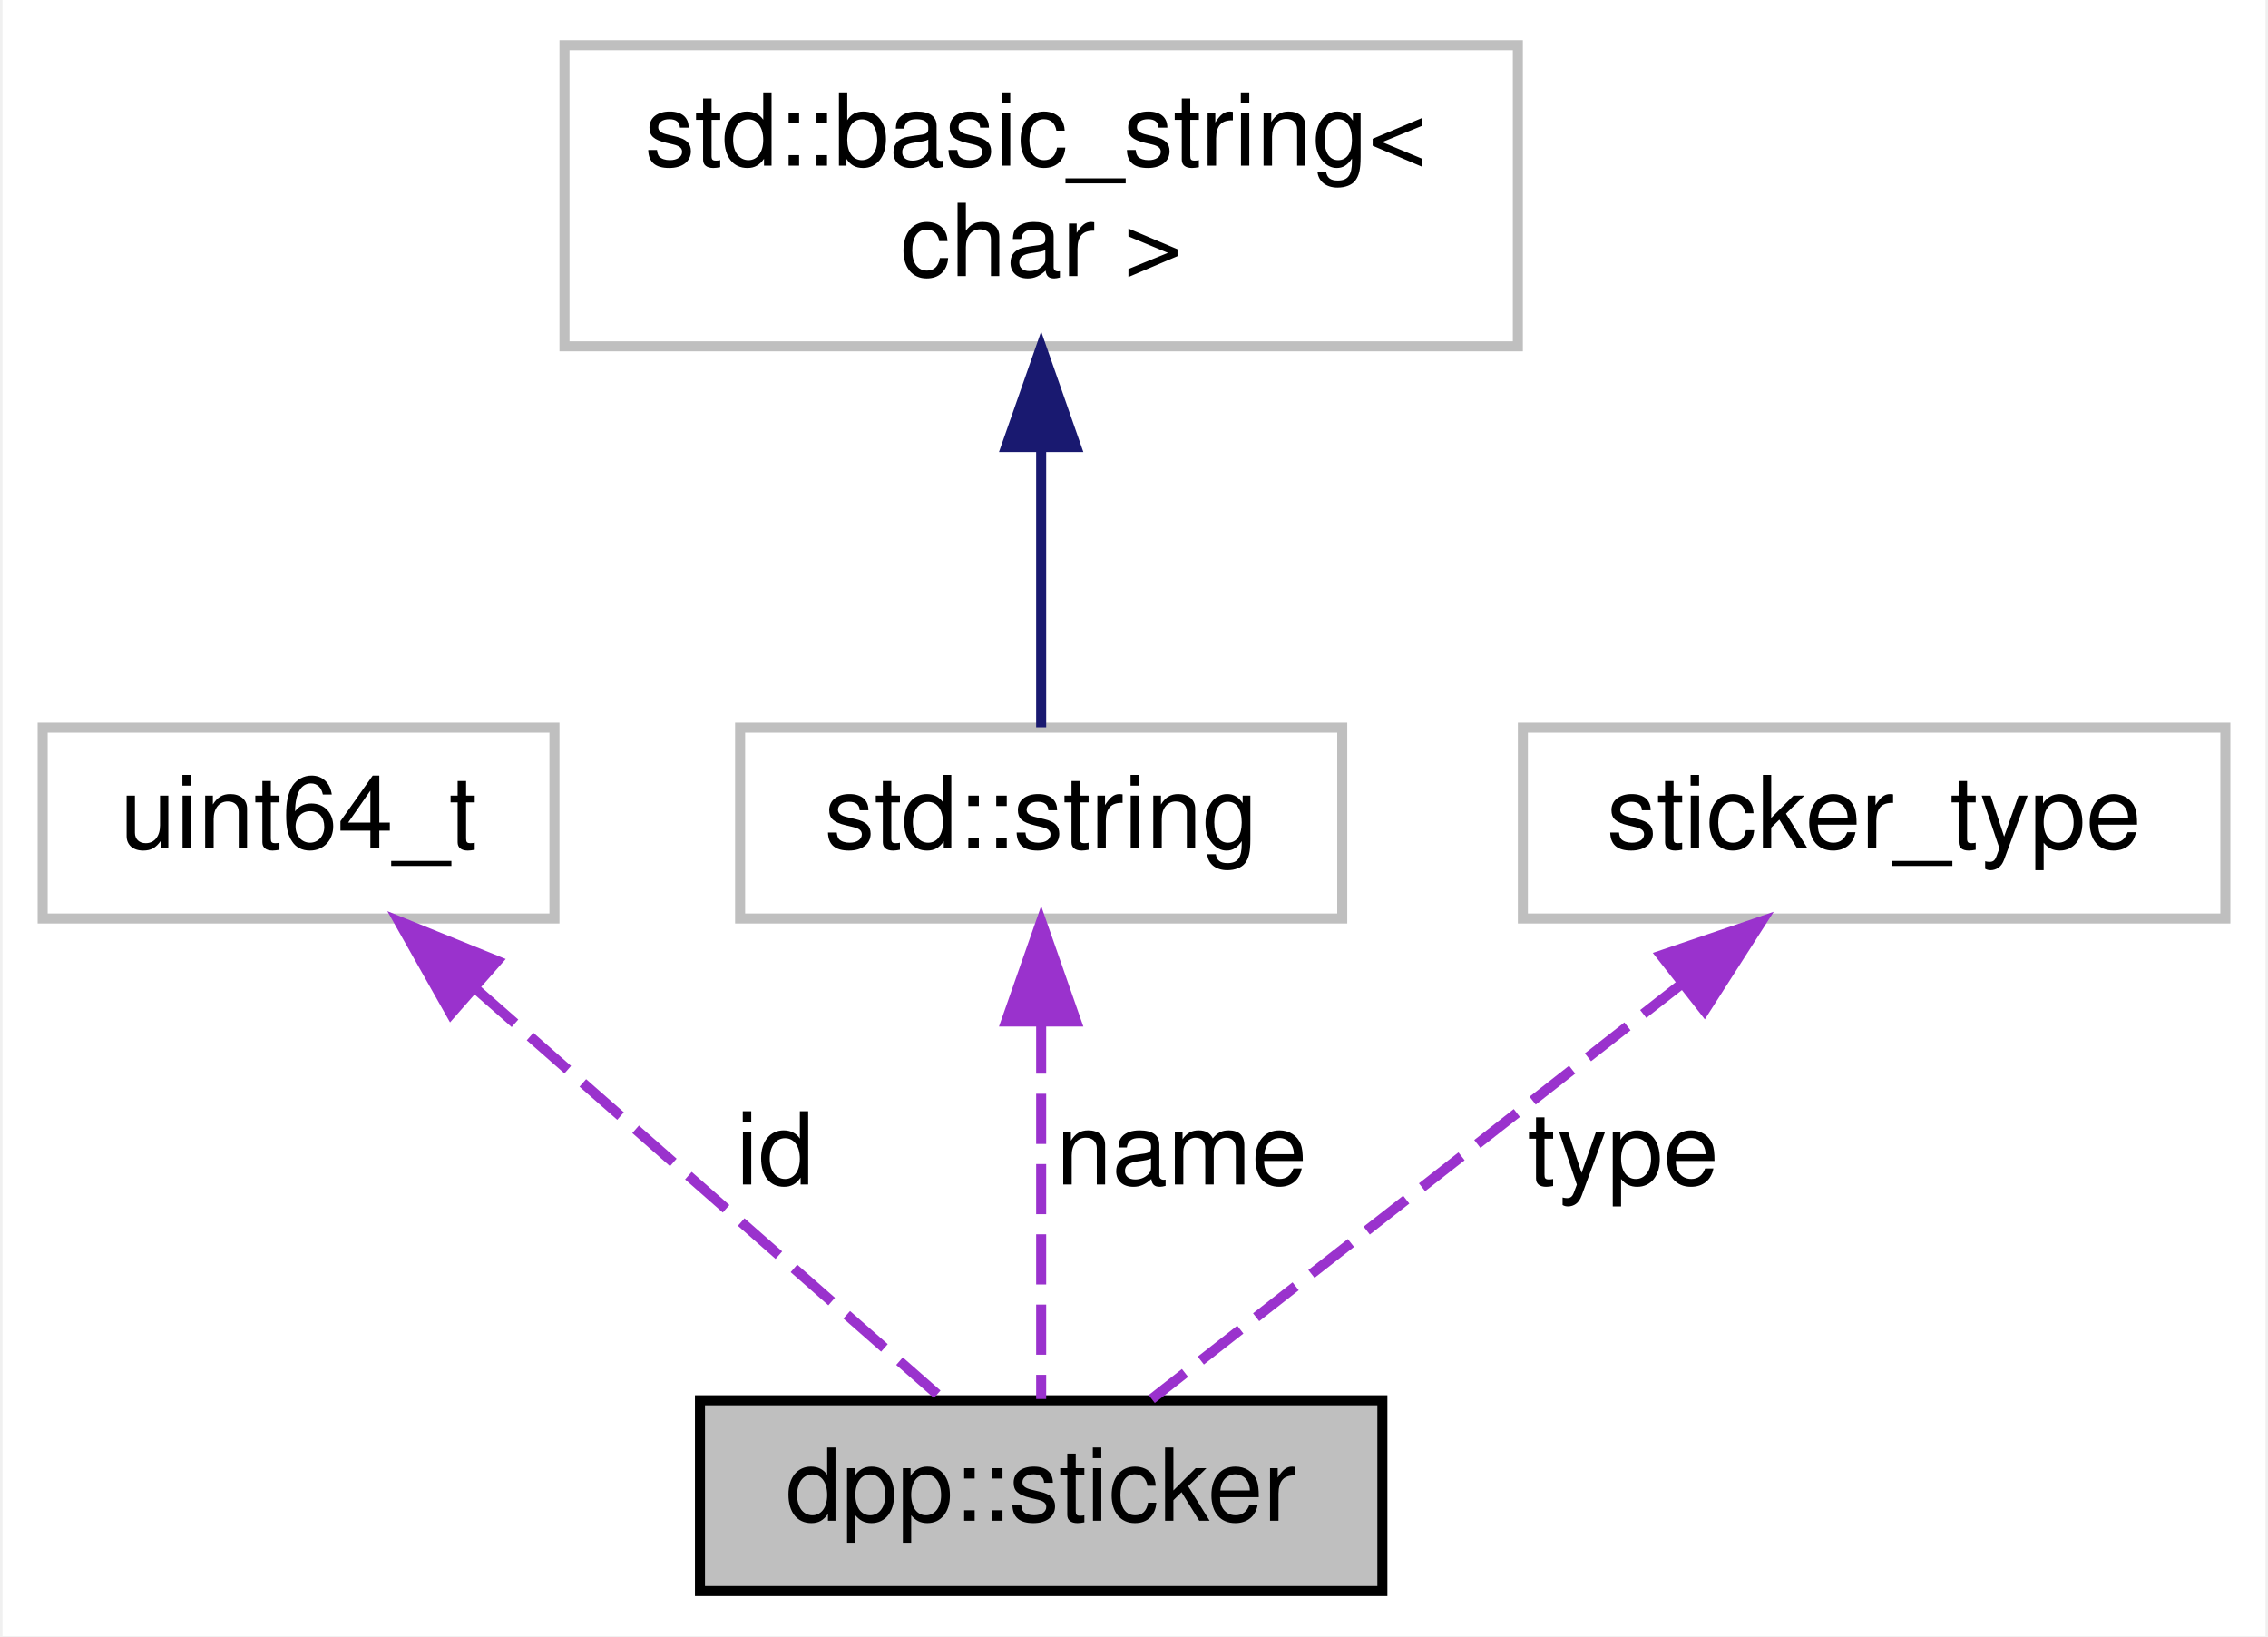
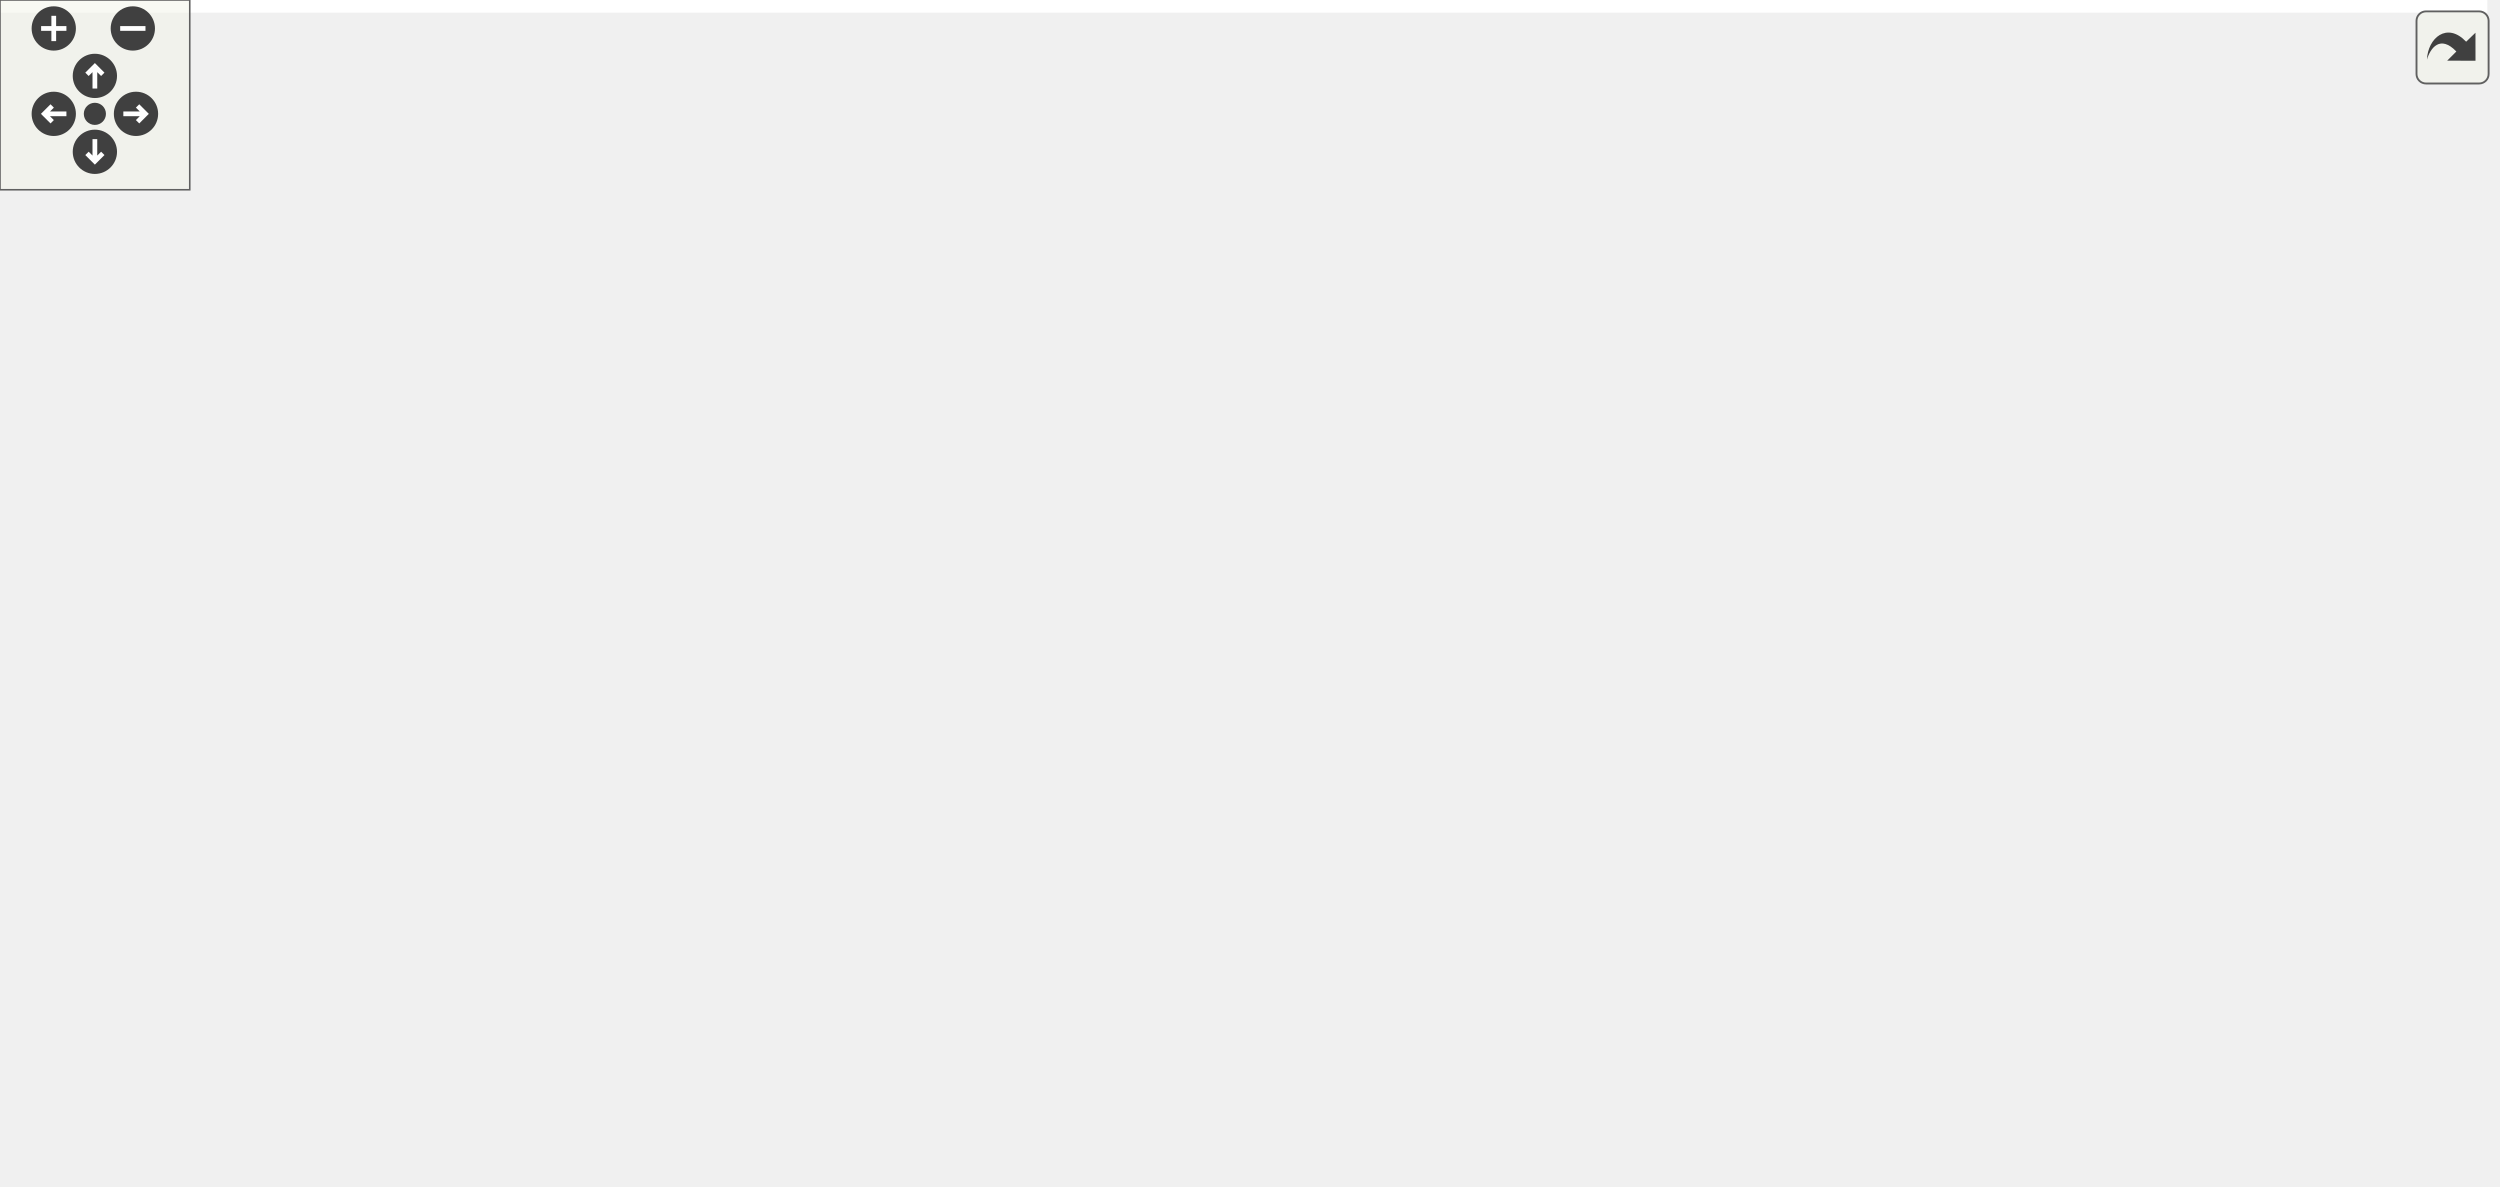
- <svg xmlns="http://www.w3.org/2000/svg" xmlns:xlink="http://www.w3.org/1999/xlink" width="226pt" height="163pt" viewBox="0.00 0.00 225.50 163.00">
-   <g id="graph0" class="graph" transform="scale(1 1) rotate(0) translate(4 159)">
-     <polygon fill="white" stroke="none" points="-4,4 -4,-159 221.5,-159 221.5,4 -4,4" />
-     <g id="node1" class="node">
-       <polygon fill="#bfbfbf" stroke="black" points="65.5,-0.5 65.5,-19.5 133.5,-19.5 133.5,-0.5 65.5,-0.5" />
-       <text text-anchor="middle" x="99.5" y="-7.5" font-family="Helvetica,sans-Serif" font-size="10.00">dpp::sticker</text>
-     </g>
-     <g id="node2" class="node">
-       <polygon fill="white" stroke="#bfbfbf" points="0,-67.5 0,-86.5 51,-86.5 51,-67.5 0,-67.5" />
-       <text text-anchor="middle" x="25.5" y="-74.5" font-family="Helvetica,sans-Serif" font-size="10.00">uint64_t</text>
-     </g>
-     <g id="edge1" class="edge">
-       <path fill="none" stroke="#9a32cd" stroke-dasharray="5,2" d="M43.31,-60.356C57.858,-47.578 77.879,-29.991 89.678,-19.627" />
-       <polygon fill="#9a32cd" stroke="#9a32cd" points="40.683,-58.005 35.48,-67.234 45.303,-63.264 40.683,-58.005" />
-       <text text-anchor="middle" x="73" y="-41" font-family="Helvetica,sans-Serif" font-size="10.00"> id</text>
-     </g>
-     <g id="node3" class="node">
-       <g id="a_node3">
-         <a xlink:title="STL class. ">
-           <polygon fill="white" stroke="#bfbfbf" points="69.5,-67.5 69.5,-86.5 129.5,-86.5 129.5,-67.5 69.5,-67.5" />
-           <text text-anchor="middle" x="99.5" y="-74.5" font-family="Helvetica,sans-Serif" font-size="10.00">std::string</text>
-         </a>
-       </g>
-     </g>
-     <g id="edge2" class="edge">
-       <path fill="none" stroke="#9a32cd" stroke-dasharray="5,2" d="M99.5,-57.037C99.5,-44.67 99.5,-29.12 99.5,-19.627" />
-       <polygon fill="#9a32cd" stroke="#9a32cd" points="96,-57.234 99.5,-67.234 103,-57.234 96,-57.234" />
-       <text text-anchor="middle" x="113.5" y="-41" font-family="Helvetica,sans-Serif" font-size="10.00"> name</text>
-     </g>
-     <g id="node4" class="node">
-       <g id="a_node4">
-         <a xlink:title="STL class. ">
-           <polygon fill="white" stroke="#bfbfbf" points="52,-124.5 52,-154.5 147,-154.5 147,-124.5 52,-124.5" />
-           <text text-anchor="start" x="60" y="-142.5" font-family="Helvetica,sans-Serif" font-size="10.00">std::basic_string&lt;</text>
-           <text text-anchor="middle" x="99.5" y="-131.5" font-family="Helvetica,sans-Serif" font-size="10.00"> char &gt;</text>
-         </a>
-       </g>
-     </g>
-     <g id="edge3" class="edge">
-       <path fill="none" stroke="midnightblue" d="M99.5,-114.352C99.5,-104.513 99.5,-93.775 99.5,-86.54" />
-       <polygon fill="midnightblue" stroke="midnightblue" points="96,-114.468 99.5,-124.468 103,-114.468 96,-114.468" />
-     </g>
-     <g id="node5" class="node">
-       <polygon fill="white" stroke="#bfbfbf" points="147.5,-67.5 147.5,-86.5 217.5,-86.5 217.5,-67.5 147.5,-67.5" />
-       <text text-anchor="middle" x="182.5" y="-74.5" font-family="Helvetica,sans-Serif" font-size="10.00">sticker_type</text>
-     </g>
-     <g id="edge4" class="edge">
-       <path fill="none" stroke="#9a32cd" stroke-dasharray="5,2" d="M163.433,-61.068C147.05,-48.238 123.998,-30.185 110.516,-19.627" />
-       <polygon fill="#9a32cd" stroke="#9a32cd" points="161.275,-63.824 171.306,-67.234 165.591,-58.313 161.275,-63.824" />
-       <text text-anchor="middle" x="157.5" y="-41" font-family="Helvetica,sans-Serif" font-size="10.00"> type</text>
+ <svg xmlns="http://www.w3.org/2000/svg" xmlns:xlink="http://www.w3.org/1999/xlink" id="main" version="1.1" xml:space="preserve">
+   <style type="text/css">
+ .edge:hover path { stroke: red; }
+ .edge:hover polygon { stroke: red; fill: red; }
+ </style>
+   <defs>
+     <circle id="rim" cx="0" cy="0" r="7" />
+     <circle id="rim2" cx="0" cy="0" r="3.5" />
+     <g id="zoomPlus">
+       <use xlink:href="#rim" fill="#404040">
+         <set attributeName="fill" to="#808080" begin="zoomplus.mouseover" end="zoomplus.mouseout" />
+       </use>
+       <path d="M-4,0h8M0,-4v8" fill="none" stroke="white" stroke-width="1.5" pointer-events="none" />
+     </g>
+     <g id="zoomMin">
+       <use xlink:href="#rim" fill="#404040">
+         <set attributeName="fill" to="#808080" begin="zoomminus.mouseover" end="zoomminus.mouseout" />
+       </use>
+       <path d="M-4,0h8" fill="none" stroke="white" stroke-width="1.5" pointer-events="none" />
+     </g>
+     <g id="dirArrow">
+       <path fill="none" stroke="white" stroke-width="1.5" d="M0,-3.0v7 M-2.5,-0.5L0,-3.0L2.5,-0.5" />
+     </g>
+     <g id="resetDef">
+       <use xlink:href="#rim2" fill="#404040">
+         <set attributeName="fill" to="#808080" begin="reset.mouseover" end="reset.mouseout" />
+       </use>
+     </g>
+   </defs>
+   <svg id="graph" class="graph">
+     <g id="viewport">
+       <polygon fill="white" stroke="none" points="-4,4 -4,-315 786.5,-315 786.5,4 -4,4" />
+       <g id="node1" class="node">
+         <polygon fill="#bfbfbf" stroke="black" points="348.5,-0.5 348.5,-19.5 416.5,-19.5 416.5,-0.5 348.5,-0.5" />
+         <text text-anchor="middle" x="382.5" y="-7.5" font-family="Helvetica,sans-Serif" font-size="10.00">dpp::sticker</text>
+       </g>
+       <g id="node2" class="node">
+         <polygon fill="white" stroke="#bfbfbf" points="0,-90.5 0,-109.5 79,-109.5 79,-90.5 0,-90.5" />
+         <text text-anchor="middle" x="39.5" y="-97.5" font-family="Helvetica,sans-Serif" font-size="10.00">sticker_format</text>
+       </g>
+       <g id="edge1" class="edge">
+         <path fill="none" stroke="#9a32cd" stroke-dasharray="5,2" d="M33.887,-80.462C31.041,-66.93 30.085,-49.086 40.5,-38 61.298,-15.862 266.123,-11.861 348.474,-11.149" />
+         <polygon fill="#9a32cd" stroke="#9a32cd" points="30.506,-81.369 36.394,-90.177 37.284,-79.62 30.506,-81.369" />
+         <text text-anchor="middle" x="68" y="-41" font-family="Helvetica,sans-Serif" font-size="10.00"> format_type</text>
+       </g>
+       <g id="node3" class="node">
+         <polygon fill="white" stroke="#bfbfbf" points="230,-286 230,-305 281,-305 281,-286 230,-286" />
+         <text text-anchor="middle" x="255.5" y="-293" font-family="Helvetica,sans-Serif" font-size="10.00">uint64_t</text>
+       </g>
+       <g id="edge2" class="edge">
+         <path fill="none" stroke="#9a32cd" stroke-dasharray="5,2" d="M219.948,-285.085C189.658,-274.974 148.027,-255.633 128.5,-222 122.4,-211.494 122.926,-173.63 132.5,-151 151.886,-105.178 164.837,-94.197 206.5,-67 250.803,-38.08 311.111,-23.176 348.388,-16.235" />
+         <polygon fill="#9a32cd" stroke="#9a32cd" points="219.148,-288.503 229.737,-288.168 221.25,-281.826 219.148,-288.503" />
+         <text text-anchor="middle" x="151" y="-176" font-family="Helvetica,sans-Serif" font-size="10.00"> pack_id</text>
+         <text text-anchor="middle" x="151" y="-165" font-family="Helvetica,sans-Serif" font-size="10.00">guild_id</text>
+         <text text-anchor="middle" x="151" y="-154" font-family="Helvetica,sans-Serif" font-size="10.00">id</text>
+       </g>
+       <g id="node5" class="node">
+         <g id="a_node5">
+           <a xlink:href="classdpp_1_1managed.html" target="_top" xlink:title="The managed class is the base class for various types that can be stored in a cache that are identifi...">
+             <polygon fill="white" stroke="black" points="327.5,-202.5 327.5,-221.5 405.5,-221.5 405.5,-202.5 327.5,-202.5" />
+             <text text-anchor="middle" x="366.5" y="-209.5" font-family="Helvetica,sans-Serif" font-size="10.00">dpp::managed</text>
+           </a>
+         </g>
+       </g>
+       <g id="edge5" class="edge">
+         <path fill="none" stroke="#9a32cd" stroke-dasharray="5,2" d="M275.469,-279.838C298.562,-262.882 335.817,-235.528 354.706,-221.659" />
+         <polygon fill="#9a32cd" stroke="#9a32cd" points="273.368,-277.038 267.379,-285.778 277.511,-282.681 273.368,-277.038" />
+         <text text-anchor="middle" x="333" y="-248.5" font-family="Helvetica,sans-Serif" font-size="10.00"> id</text>
+       </g>
+       <g id="node11" class="node">
+         <g id="a_node11">
+           <a xlink:href="structdpp_1_1utility_1_1iconhash.html" target="_top" xlink:title="Store a 128 bit icon hash (profile picture, server icon etc) as a 128 bit binary value made of two ui...">
+             <polygon fill="white" stroke="black" points="202,-202.5 202,-221.5 309,-221.5 309,-202.5 202,-202.5" />
+             <text text-anchor="middle" x="255.5" y="-209.5" font-family="Helvetica,sans-Serif" font-size="10.00">dpp::utility::iconhash</text>
+           </a>
+         </g>
+       </g>
+       <g id="edge12" class="edge">
+         <path fill="none" stroke="#9a32cd" stroke-dasharray="5,2" d="M255.5,-275.376C255.5,-258.398 255.5,-234.367 255.5,-221.659" />
+         <polygon fill="#9a32cd" stroke="#9a32cd" points="252,-275.778 255.5,-285.778 259,-275.778 252,-275.778" />
+         <text text-anchor="middle" x="273" y="-254" font-family="Helvetica,sans-Serif" font-size="10.00"> second</text>
+         <text text-anchor="middle" x="273" y="-243" font-family="Helvetica,sans-Serif" font-size="10.00">first</text>
+       </g>
+       <g id="node4" class="node">
+         <g id="a_node4">
+           <a xlink:href="classdpp_1_1user.html" target="_top" xlink:title="Represents a user on discord. May or may not be a member of a dpp::guild. ">
+             <polygon fill="white" stroke="black" points="354,-90.5 354,-109.5 411,-109.5 411,-90.5 354,-90.5" />
+             <text text-anchor="middle" x="382.5" y="-97.5" font-family="Helvetica,sans-Serif" font-size="10.00">dpp::user</text>
+           </a>
+         </g>
+       </g>
+       <g id="edge3" class="edge">
+         <path fill="none" stroke="#9a32cd" stroke-dasharray="5,2" d="M382.5,-79.978C382.5,-61.31 382.5,-33.67 382.5,-19.724" />
+         <polygon fill="#9a32cd" stroke="#9a32cd" points="379,-80.24 382.5,-90.24 386,-80.24 379,-80.24" />
+         <text text-anchor="middle" x="411" y="-41" font-family="Helvetica,sans-Serif" font-size="10.00"> sticker_user</text>
+       </g>
+       <g id="edge4" class="edge">
+         <path fill="none" stroke="midnightblue" d="M369.213,-192.348C372.718,-168.254 378.673,-127.308 381.25,-109.591" />
+         <polygon fill="midnightblue" stroke="midnightblue" points="365.731,-191.969 367.755,-202.368 372.659,-192.976 365.731,-191.969" />
+       </g>
+       <g id="node6" class="node">
+         <polygon fill="white" stroke="#bfbfbf" points="424,-202.5 424,-221.5 475,-221.5 475,-202.5 424,-202.5" />
+         <text text-anchor="middle" x="449.5" y="-209.5" font-family="Helvetica,sans-Serif" font-size="10.00">uint16_t</text>
+       </g>
+       <g id="edge6" class="edge">
+         <path fill="none" stroke="#9a32cd" stroke-dasharray="5,2" d="M416.541,-197.375C410.843,-193.754 405.481,-189.328 401.5,-184 384.511,-161.264 382.318,-125.944 382.283,-109.706" />
+         <polygon fill="#9a32cd" stroke="#9a32cd" points="415.18,-200.622 425.622,-202.416 418.577,-194.502 415.18,-200.622" />
+         <text text-anchor="middle" x="431" y="-165" font-family="Helvetica,sans-Serif" font-size="10.00"> discriminator</text>
+       </g>
+       <g id="node7" class="node">
+         <polygon fill="white" stroke="#bfbfbf" points="493,-202.5 493,-221.5 544,-221.5 544,-202.5 493,-202.5" />
+         <text text-anchor="middle" x="518.5" y="-209.5" font-family="Helvetica,sans-Serif" font-size="10.00">uint32_t</text>
+       </g>
+       <g id="edge7" class="edge">
+         <path fill="none" stroke="#9a32cd" stroke-dasharray="5,2" d="M497.165,-196.206C492.429,-192.479 487.603,-188.306 483.5,-184 471.168,-171.057 473.383,-163.395 460.5,-151 442.185,-133.38 416.766,-118.464 399.988,-109.625" />
+         <polygon fill="#9a32cd" stroke="#9a32cd" points="495.308,-199.187 505.416,-202.363 499.494,-193.577 495.308,-199.187" />
+         <text text-anchor="middle" x="496" y="-165" font-family="Helvetica,sans-Serif" font-size="10.00"> flags</text>
+       </g>
+       <g id="node8" class="node">
+         <polygon fill="white" stroke="#bfbfbf" points="137.5,-202.5 137.5,-221.5 183.5,-221.5 183.5,-202.5 137.5,-202.5" />
+         <text text-anchor="middle" x="160.5" y="-209.5" font-family="Helvetica,sans-Serif" font-size="10.00">uint8_t</text>
+       </g>
+       <g id="edge13" class="edge">
+         <path fill="none" stroke="#9a32cd" stroke-dasharray="5,2" d="M168.26,-192.845C174.121,-180.33 182.947,-163.725 193.5,-151 245.242,-88.608 330.376,-38.8 366.01,-19.573" />
+         <polygon fill="#9a32cd" stroke="#9a32cd" points="164.955,-191.663 164.062,-202.22 171.343,-194.524 164.955,-191.663" />
+         <text text-anchor="middle" x="311" y="-97.5" font-family="Helvetica,sans-Serif" font-size="10.00"> sort_value</text>
+       </g>
+       <g id="edge8" class="edge">
+         <path fill="none" stroke="#9a32cd" stroke-dasharray="5,2" d="M179.227,-196.036C196.283,-182.917 222.544,-163.968 247.5,-151 282.652,-132.734 326.026,-117.92 353.966,-109.285" />
+         <polygon fill="#9a32cd" stroke="#9a32cd" points="176.93,-193.389 171.202,-202.302 181.238,-198.906 176.93,-193.389" />
+         <text text-anchor="middle" x="267" y="-165" font-family="Helvetica,sans-Serif" font-size="10.00"> refcount</text>
+       </g>
+       <g id="node9" class="node">
+         <g id="a_node9">
+           <a xlink:title="STL class. ">
+             <polygon fill="white" stroke="#bfbfbf" points="562.5,-202.5 562.5,-221.5 622.5,-221.5 622.5,-202.5 562.5,-202.5" />
+             <text text-anchor="middle" x="592.5" y="-209.5" font-family="Helvetica,sans-Serif" font-size="10.00">std::string</text>
+           </a>
+         </g>
+       </g>
+       <g id="edge15" class="edge">
+         <path fill="none" stroke="#9a32cd" stroke-dasharray="5,2" d="M590.807,-192.054C588.993,-179.617 585.243,-163.416 577.5,-151 536.277,-84.896 509.561,-79.292 443.5,-38 431.715,-30.634 417.575,-24.241 405.878,-19.527" />
+         <polygon fill="#9a32cd" stroke="#9a32cd" points="587.355,-192.672 591.988,-202.201 594.308,-191.863 587.355,-192.672" />
+         <text text-anchor="middle" x="591" y="-125" font-family="Helvetica,sans-Serif" font-size="10.00"> filecontent</text>
+         <text text-anchor="middle" x="591" y="-114" font-family="Helvetica,sans-Serif" font-size="10.00">asset</text>
+         <text text-anchor="middle" x="591" y="-103" font-family="Helvetica,sans-Serif" font-size="10.00">tags</text>
+         <text text-anchor="middle" x="591" y="-92" font-family="Helvetica,sans-Serif" font-size="10.00">name</text>
+         <text text-anchor="middle" x="591" y="-81" font-family="Helvetica,sans-Serif" font-size="10.00">filename</text>
+         <text text-anchor="middle" x="591" y="-70" font-family="Helvetica,sans-Serif" font-size="10.00">description</text>
+       </g>
+       <g id="edge9" class="edge">
+         <path fill="none" stroke="#9a32cd" stroke-dasharray="5,2" d="M555.529,-198.501C547.113,-194.642 538.577,-189.834 531.5,-184 517.705,-172.629 522.513,-162.101 508.5,-151 479.445,-127.984 438.449,-114.363 411.202,-107.288" />
+         <polygon fill="#9a32cd" stroke="#9a32cd" points="554.32,-201.79 564.894,-202.459 557.045,-195.342 554.32,-201.79" />
+         <text text-anchor="middle" x="554.5" y="-165" font-family="Helvetica,sans-Serif" font-size="10.00"> username</text>
+       </g>
+       <g id="node10" class="node">
+         <g id="a_node10">
+           <a xlink:title="STL class. ">
+             <polygon fill="white" stroke="#bfbfbf" points="545,-280.5 545,-310.5 640,-310.5 640,-280.5 545,-280.5" />
+             <text text-anchor="start" x="553" y="-298.5" font-family="Helvetica,sans-Serif" font-size="10.00">std::basic_string&lt;</text>
+             <text text-anchor="middle" x="592.5" y="-287.5" font-family="Helvetica,sans-Serif" font-size="10.00"> char &gt;</text>
+           </a>
+         </g>
+       </g>
+       <g id="edge10" class="edge">
+         <path fill="none" stroke="midnightblue" d="M592.5,-270.248C592.5,-253.781 592.5,-232.989 592.5,-221.539" />
+         <polygon fill="midnightblue" stroke="midnightblue" points="589,-270.304 592.5,-280.304 596,-270.304 589,-270.304" />
+       </g>
+       <g id="edge11" class="edge">
+         <path fill="none" stroke="#9a32cd" stroke-dasharray="5,2" d="M273.031,-195.816C300.08,-172.387 351.108,-128.19 372.581,-109.591" />
+         <polygon fill="#9a32cd" stroke="#9a32cd" points="270.733,-193.176 265.465,-202.368 275.316,-198.467 270.733,-193.176" />
+         <text text-anchor="middle" x="339" y="-165" font-family="Helvetica,sans-Serif" font-size="10.00"> avatar</text>
+       </g>
+       <g id="node12" class="node">
+         <polygon fill="white" stroke="#bfbfbf" points="659,-90.5 659,-109.5 694,-109.5 694,-90.5 659,-90.5" />
+         <text text-anchor="middle" x="676.5" y="-97.5" font-family="Helvetica,sans-Serif" font-size="10.00">bool</text>
+       </g>
+       <g id="edge14" class="edge">
+         <path fill="none" stroke="#9a32cd" stroke-dasharray="5,2" d="M663.111,-82.507C650.118,-67.861 628.966,-47.371 605.5,-38 571.999,-24.622 470.46,-16.479 416.714,-12.991" />
+         <polygon fill="#9a32cd" stroke="#9a32cd" points="660.624,-84.984 669.774,-90.326 665.952,-80.445 660.624,-84.984" />
+         <text text-anchor="middle" x="647.5" y="-41" font-family="Helvetica,sans-Serif" font-size="10.00"> available</text>
+       </g>
+       <g id="node13" class="node">
+         <polygon fill="white" stroke="#bfbfbf" points="712.5,-90.5 712.5,-109.5 782.5,-109.5 782.5,-90.5 712.5,-90.5" />
+         <text text-anchor="middle" x="747.5" y="-97.5" font-family="Helvetica,sans-Serif" font-size="10.00">sticker_type</text>
+       </g>
+       <g id="edge16" class="edge">
+         <path fill="none" stroke="#9a32cd" stroke-dasharray="5,2" d="M733.066,-82.737C719.137,-68.252 696.658,-47.869 672.5,-38 626.919,-19.379 482.858,-13.464 416.531,-11.699" />
+         <polygon fill="#9a32cd" stroke="#9a32cd" points="730.86,-85.507 740.226,-90.46 735.994,-80.747 730.86,-85.507" />
+         <text text-anchor="middle" x="702.5" y="-41" font-family="Helvetica,sans-Serif" font-size="10.00"> type</text>
+       </g>
+     </g>
+   </svg>
+   <g id="navigator" transform="translate(0 0)" fill="#404254">
+     <rect fill="#f2f5e9" fill-opacity="0.5" stroke="#606060" stroke-width=".5" x="0" y="0" width="60" height="60" />
+     <use id="zoomplus" xlink:href="#zoomPlus" x="17" y="9" />
+     <use id="zoomminus" xlink:href="#zoomMin" x="42" y="9" />
+     <use id="reset" xlink:href="#resetDef" x="30" y="36" />
+     <g id="arrowUp" xlink:href="#dirArrow" transform="translate(30 24)">
+       <use xlink:href="#rim" fill="#404040">
+         <set attributeName="fill" to="#808080" begin="arrowUp.mouseover" end="arrowUp.mouseout" />
+       </use>
+       <path fill="none" stroke="white" stroke-width="1.5" d="M0,-3.0v7 M-2.5,-0.5L0,-3.0L2.5,-0.5" />
+     </g>
+     <g id="arrowRight" xlink:href="#dirArrow" transform="rotate(90) translate(36 -43)">
+       <use xlink:href="#rim" fill="#404040">
+         <set attributeName="fill" to="#808080" begin="arrowRight.mouseover" end="arrowRight.mouseout" />
+       </use>
+       <path fill="none" stroke="white" stroke-width="1.5" d="M0,-3.0v7 M-2.5,-0.5L0,-3.0L2.5,-0.5" />
+     </g>
+     <g id="arrowDown" xlink:href="#dirArrow" transform="rotate(180) translate(-30 -48)">
+       <use xlink:href="#rim" fill="#404040">
+         <set attributeName="fill" to="#808080" begin="arrowDown.mouseover" end="arrowDown.mouseout" />
+       </use>
+       <path fill="none" stroke="white" stroke-width="1.5" d="M0,-3.0v7 M-2.5,-0.5L0,-3.0L2.5,-0.5" />
+     </g>
+     <g id="arrowLeft" xlink:href="#dirArrow" transform="rotate(270) translate(-36 17)">
+       <use xlink:href="#rim" fill="#404040">
+         <set attributeName="fill" to="#808080" begin="arrowLeft.mouseover" end="arrowLeft.mouseout" />
+       </use>
+       <path fill="none" stroke="white" stroke-width="1.5" d="M0,-3.0v7 M-2.5,-0.5L0,-3.0L2.5,-0.5" />
    </g>
  </g>
+   <svg viewBox="0 0 15 15" width="100%" height="30px" preserveAspectRatio="xMaxYMin meet">
+     <g id="arrow_out" transform="scale(0.3 0.3)">
+       <a xlink:href="structdpp_1_1sticker__coll__graph_org.svg" target="_base">
+         <rect id="button" ry="5" rx="5" y="6" x="6" height="38" width="38" fill="#f2f5e9" fill-opacity="0.5" stroke="#606060" stroke-width="1.0" />
+         <path id="arrow" d="M 11.5,31.437 C 11.94,20.098 22.043,11.323 32.159,21.979 L 37.069,17.246 C 37.069,17.246 37.088,32 37.088,32 L 22.16,31.978 C 22.16,31.978 26.998,27.14 26.998,27.14 C 18.529,18.264 13.292,25.23 11.5,31.437 z" style="fill:#404040;" />
+       </a>
+     </g>
+   </svg>
</svg>
